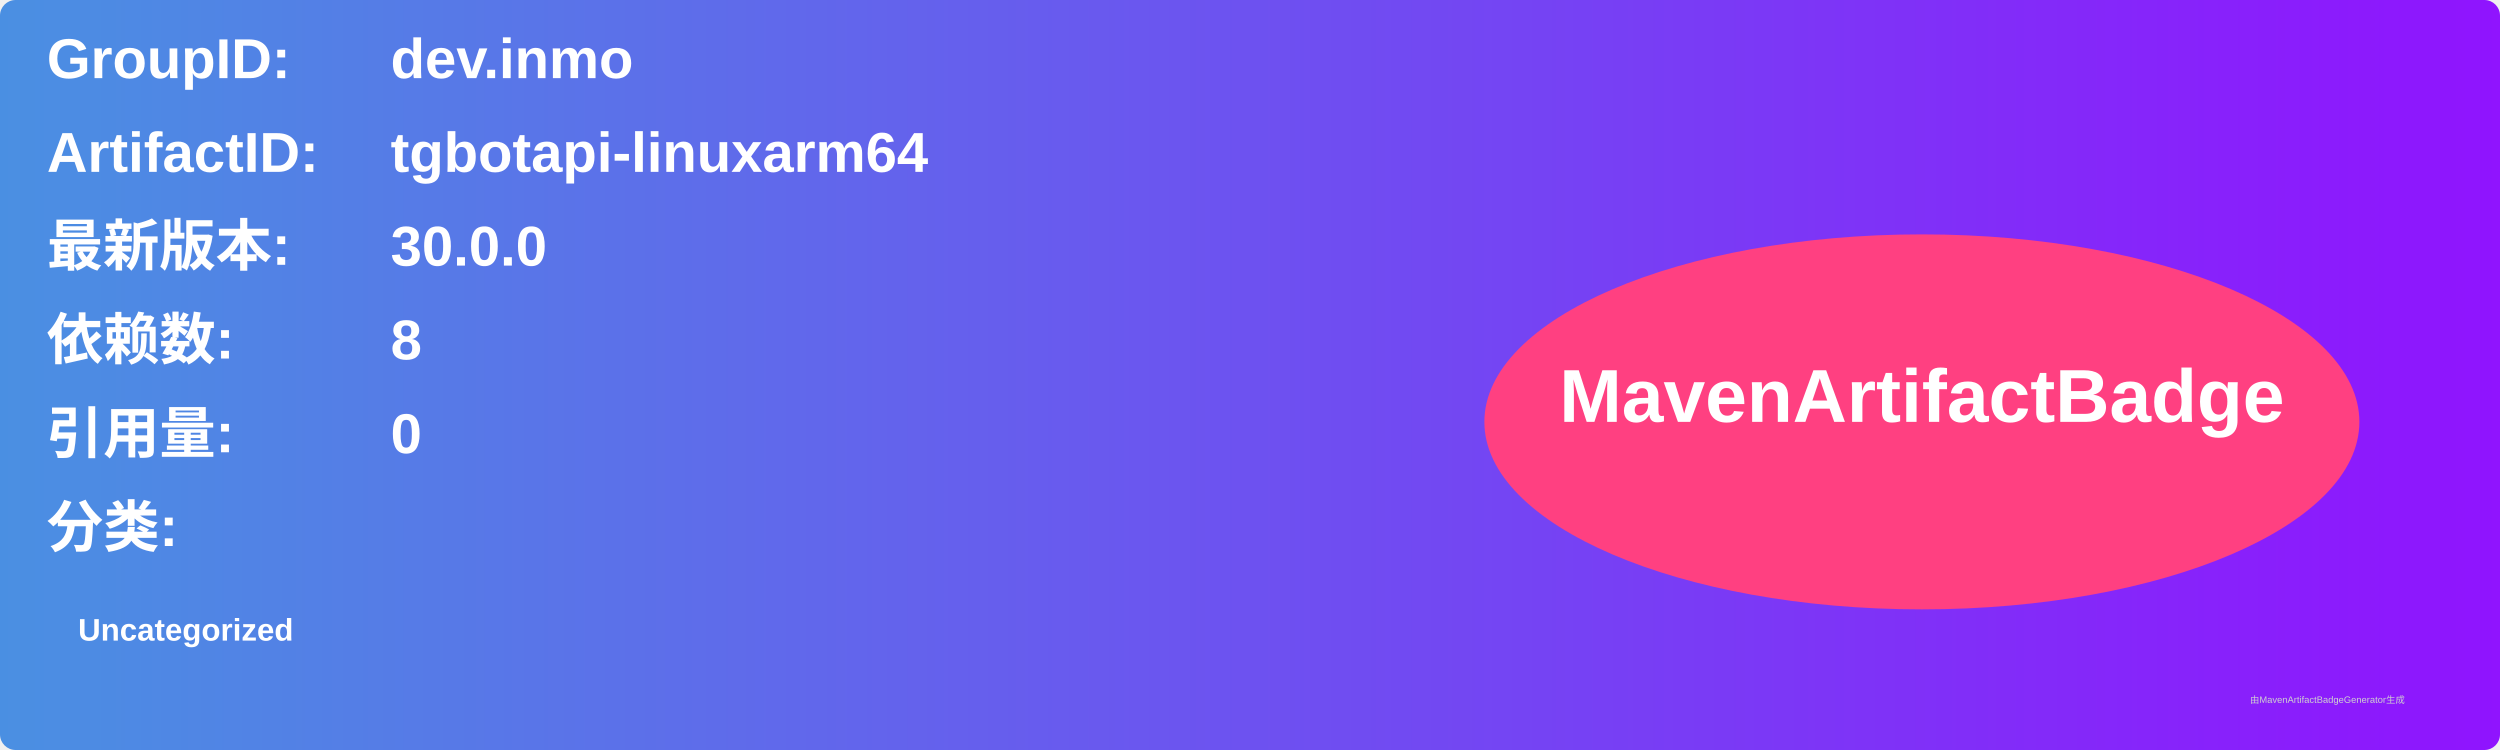
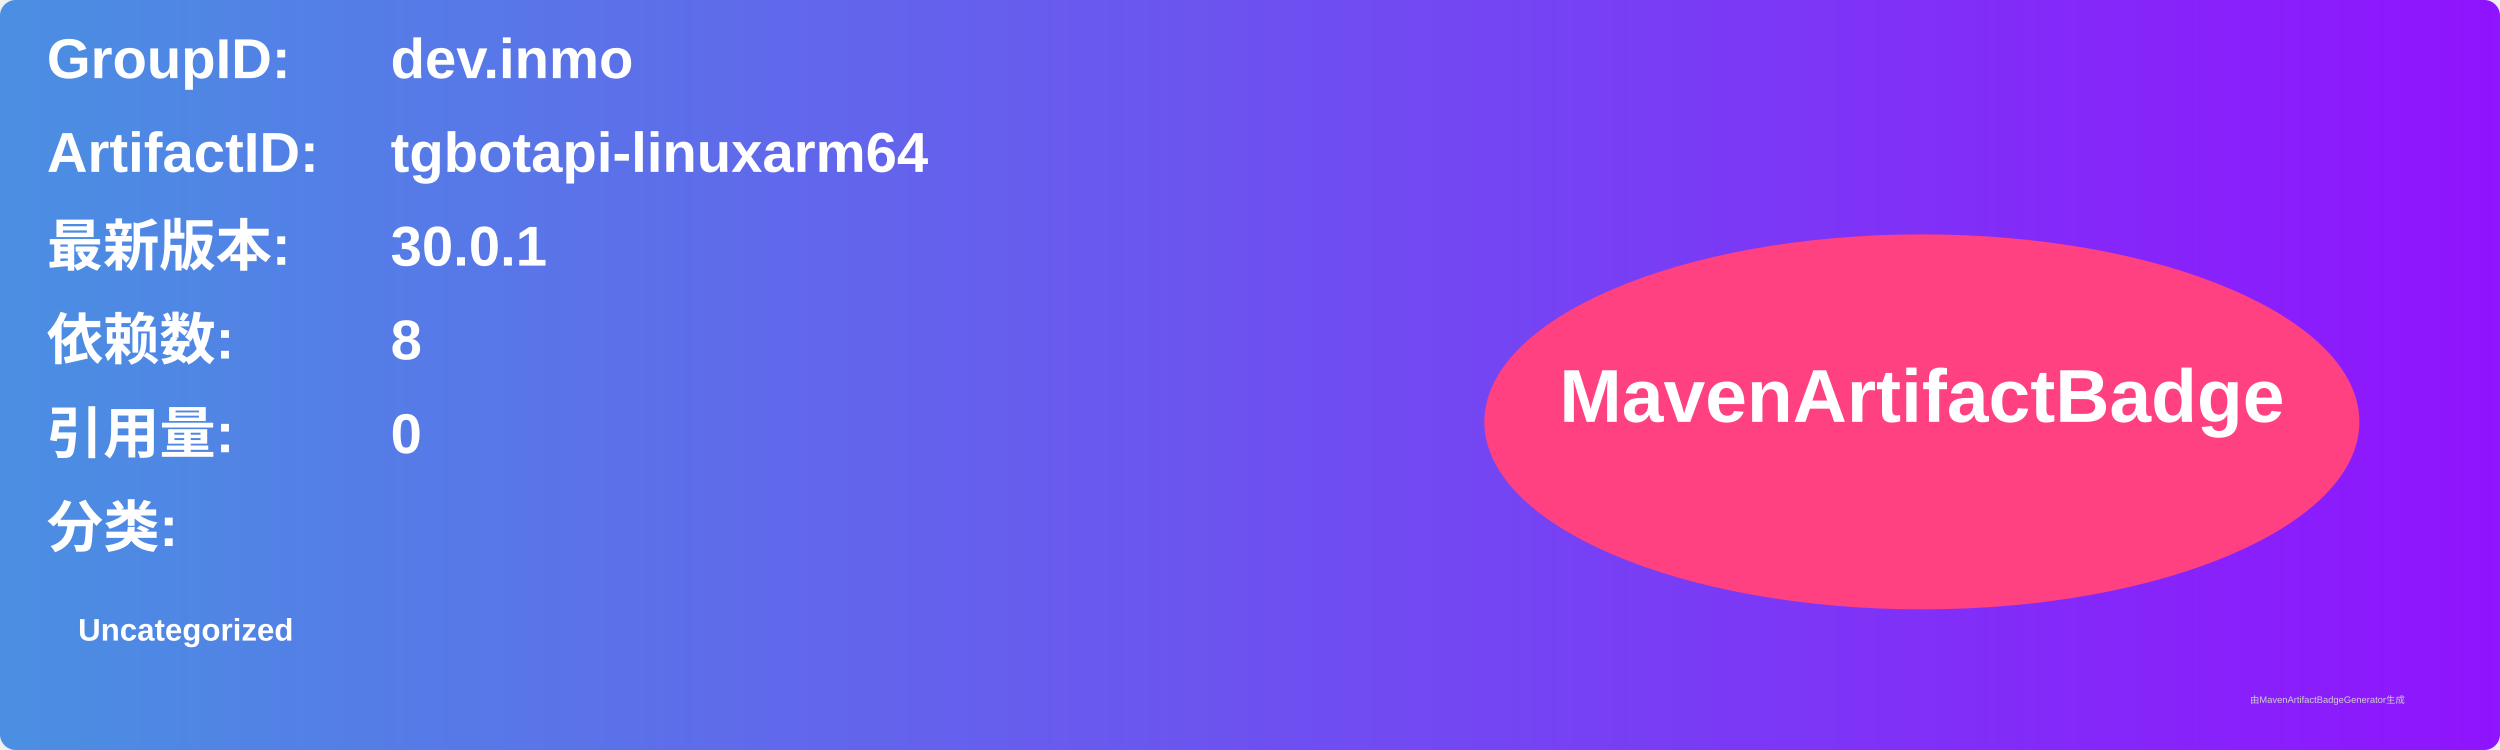
<svg xmlns="http://www.w3.org/2000/svg" width="800" height="240" viewBox="0 0 800 240">
  <linearGradient id="grad" x1="0%" y1="0%" x2="100%" y2="0%">
    <stop offset="0%" stop-color="#4a90e2" />
    <stop offset="100%" stop-color="#9013fe" />
  </linearGradient>
  <rect width="100%" height="100%" rx="5" ry="5" fill="url(#grad)" />
  <g transform="translate(15, 15)">
    <text x="0" y="10" font-family="Arial" font-size="18" fill="white" font-weight="bold" width="260">GroupID:</text>
    <text x="110" y="10" font-family="Arial" font-size="18" fill="white" font-weight="bold" width="460">dev.inmo</text>
    <text x="0" y="40" font-family="Arial" font-size="18" fill="white" font-weight="bold" width="260">ArtifactID:</text>
    <text x="110" y="40" font-family="Arial" font-size="18" fill="white" font-weight="bold" width="460">tgbotapi-linuxarm64</text>
    <text x="0" y="70" font-family="Arial" font-size="18" fill="white" font-weight="bold">最新版本:</text>
    <text x="110" y="70" font-family="Arial" font-size="18" fill="white" font-weight="bold">
-       <tspan font-weight="bold">30.0.0</tspan>
+       <tspan font-weight="bold">30.0.1</tspan>
    </text>
    <text x="0" y="100" font-family="Arial" font-size="18" fill="white" font-weight="bold">依赖数: </text>
    <text x="110" y="100" font-family="Arial" font-size="18" fill="white">
      <tspan font-weight="bold">8</tspan>
    </text>
    <text x="0" y="130" font-family="Arial" font-size="18" fill="white" font-weight="bold">引用量: </text>
    <text x="110" y="130" font-family="Arial" font-size="18" fill="white">
      <tspan font-weight="bold">0</tspan>
    </text>
    <text x="0" y="160" font-family="Arial" font-size="18" fill="white" font-weight="bold">分类:</text>
    <text x="10" y="190" font-family="Arial" font-size="10" fill="white">
      <tspan font-weight="bold">Uncategorized</tspan>
    </text>
    <ellipse cx="600" cy="120" rx="140" ry="60" fill="#ff4081" />
    <text x="600" y="120" text-anchor="middle" font-family="Arial" font-size="24" fill="white" font-weight="bold">MavenArtifactBadge</text>
  </g>
  <text x="720" y="225" font-family="Arial" font-size="3" fill="#d0d0d0">由MavenArtifactBadgeGenerator生成</text>
</svg>
